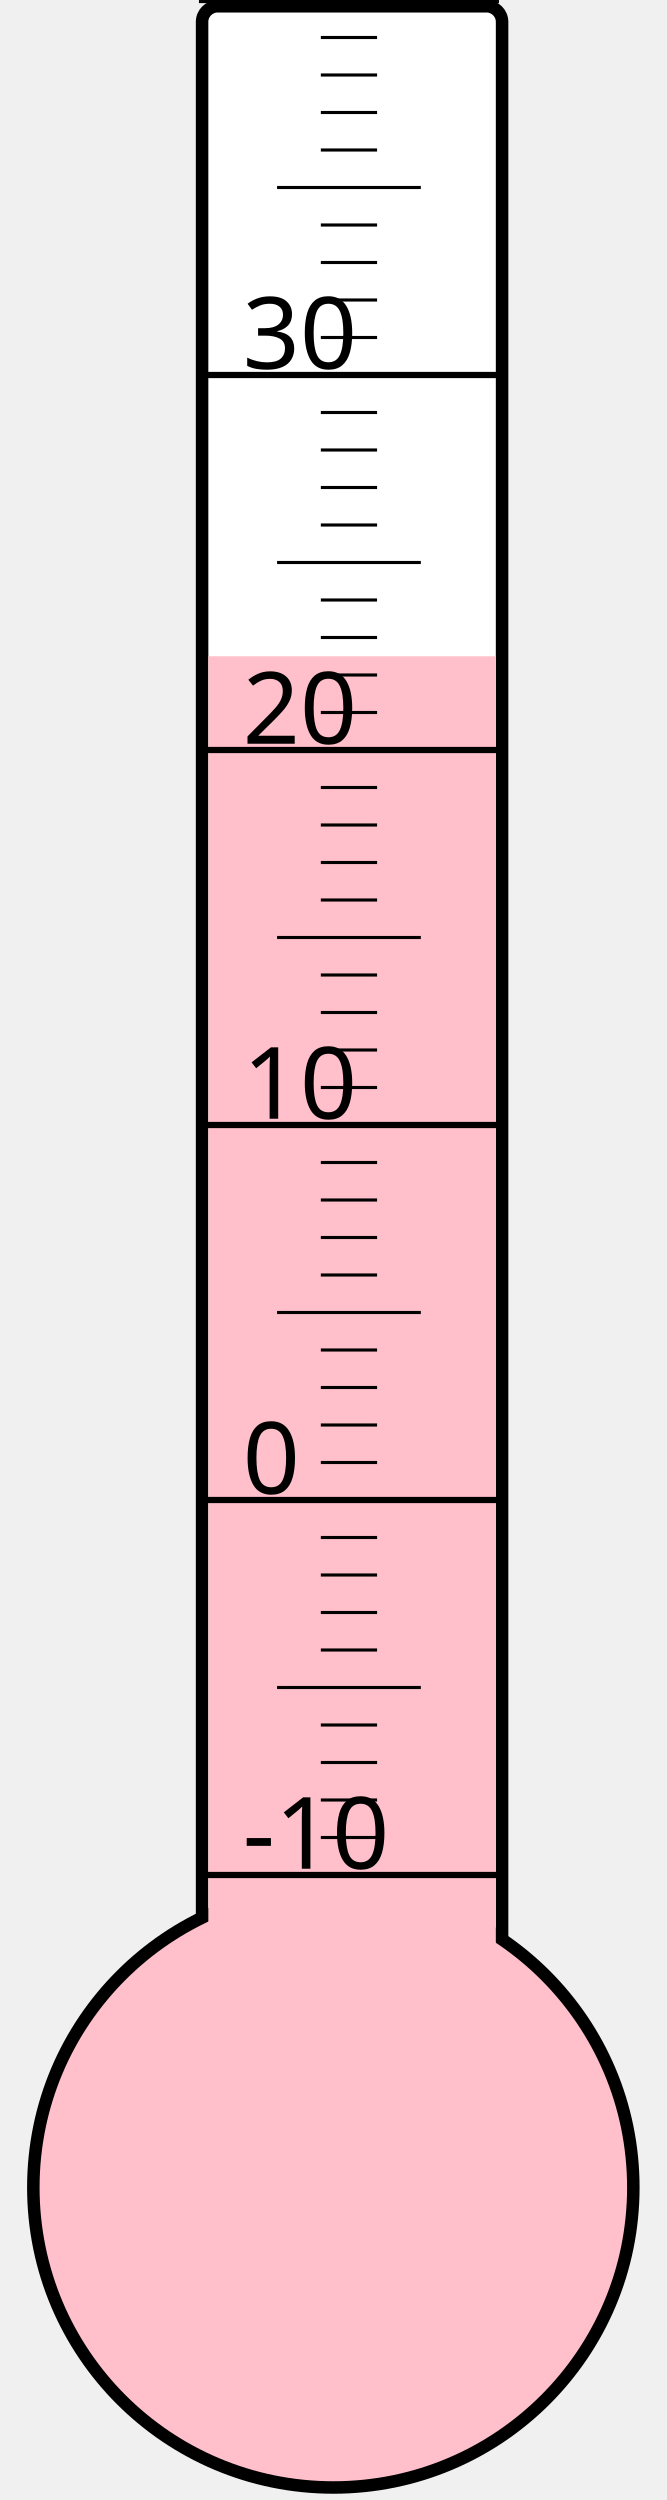
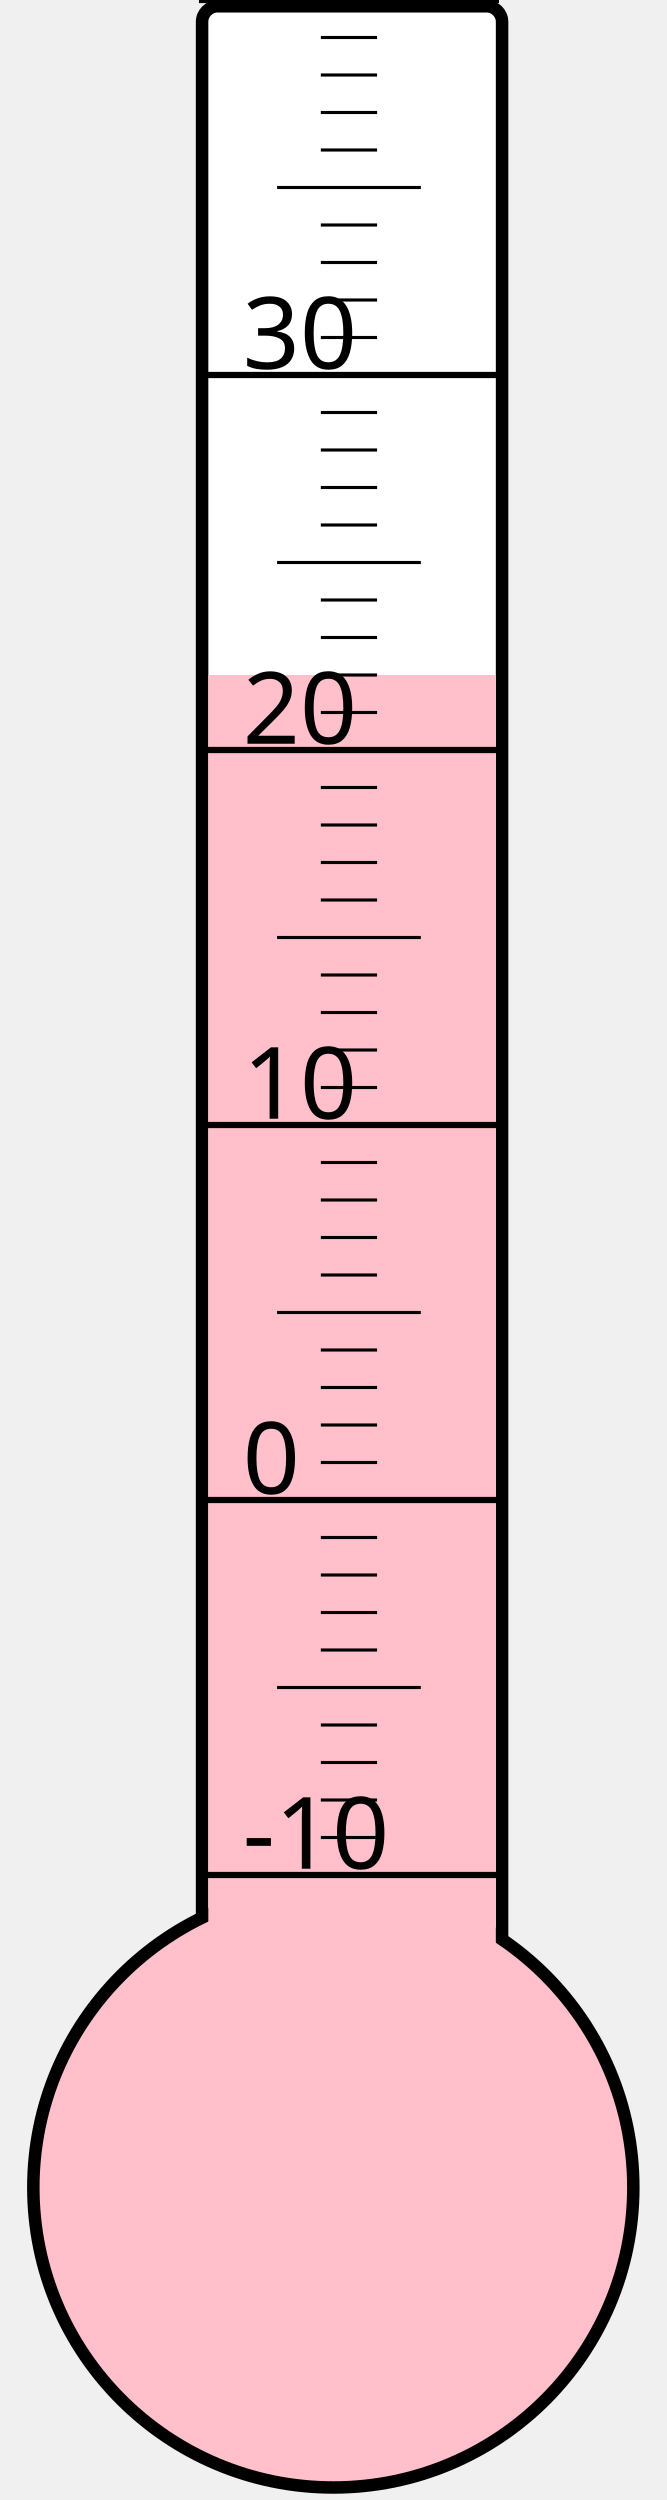
<svg xmlns="http://www.w3.org/2000/svg" width="40px" height="150px" viewBox="0 0 200 800">
  <rect width="200" height="800" x="0" y="0" style="fill: #ffffeb; fill-opacity: 0;" />
  <rect width="96" height="680" x="58" y="2" rx="5" ry="5" style="fill: white; fill-opacity: 1; stroke: black; stroke-width: 4;" />
  <circle cx="100" cy="700" r="96" style="fill: pink; stroke: black; stroke-width: 4;" />
-   <rect width="92" height="490.0" x="60" y="210.0" style="fill: pink; fill-opacity: 1; stroke-width: 0;" />
+   <rect width="92" height="484.0" x="60" y="216.0" style="fill: pink; fill-opacity: 1; stroke-width: 0;" />
  <text x="71" y="598" style="font-family: sans-serif; font-size: 24pt;">-10</text>
  <text x="71" y="478" style="font-family: sans-serif; font-size: 24pt;">0</text>
  <text x="71" y="358" style="font-family: sans-serif; font-size: 24pt;">10</text>
  <text x="71" y="238" style="font-family: sans-serif; font-size: 24pt;">20</text>
  <text x="71" y="118" style="font-family: sans-serif; font-size: 24pt;">30</text>
  <g style="stroke: black;">
    <line x1="57" y1="600" x2="153" y2="600" style="stroke-width: 2;" />
    <line x1="96" y1="588" x2="114" y2="588" style="stroke-width: 1;" />
    <line x1="96" y1="576" x2="114" y2="576" style="stroke-width: 1;" />
    <line x1="96" y1="564" x2="114" y2="564" style="stroke-width: 1;" />
    <line x1="96" y1="552" x2="114" y2="552" style="stroke-width: 1;" />
    <line x1="82" y1="540" x2="128" y2="540" style="stroke-width: 1;" />
    <line x1="96" y1="528" x2="114" y2="528" style="stroke-width: 1;" />
    <line x1="96" y1="516" x2="114" y2="516" style="stroke-width: 1;" />
    <line x1="96" y1="504" x2="114" y2="504" style="stroke-width: 1;" />
    <line x1="96" y1="492" x2="114" y2="492" style="stroke-width: 1;" />
    <line x1="57" y1="480" x2="153" y2="480" style="stroke-width: 2;" />
    <line x1="96" y1="468" x2="114" y2="468" style="stroke-width: 1;" />
    <line x1="96" y1="456" x2="114" y2="456" style="stroke-width: 1;" />
    <line x1="96" y1="444" x2="114" y2="444" style="stroke-width: 1;" />
    <line x1="96" y1="432" x2="114" y2="432" style="stroke-width: 1;" />
    <line x1="82" y1="420" x2="128" y2="420" style="stroke-width: 1;" />
    <line x1="96" y1="408" x2="114" y2="408" style="stroke-width: 1;" />
    <line x1="96" y1="396" x2="114" y2="396" style="stroke-width: 1;" />
    <line x1="96" y1="384" x2="114" y2="384" style="stroke-width: 1;" />
    <line x1="96" y1="372" x2="114" y2="372" style="stroke-width: 1;" />
    <line x1="57" y1="360" x2="153" y2="360" style="stroke-width: 2;" />
    <line x1="96" y1="348" x2="114" y2="348" style="stroke-width: 1;" />
    <line x1="96" y1="336" x2="114" y2="336" style="stroke-width: 1;" />
    <line x1="96" y1="324" x2="114" y2="324" style="stroke-width: 1;" />
    <line x1="96" y1="312" x2="114" y2="312" style="stroke-width: 1;" />
    <line x1="82" y1="300" x2="128" y2="300" style="stroke-width: 1;" />
    <line x1="96" y1="288" x2="114" y2="288" style="stroke-width: 1;" />
    <line x1="96" y1="276" x2="114" y2="276" style="stroke-width: 1;" />
    <line x1="96" y1="264" x2="114" y2="264" style="stroke-width: 1;" />
    <line x1="96" y1="252" x2="114" y2="252" style="stroke-width: 1;" />
    <line x1="57" y1="240" x2="153" y2="240" style="stroke-width: 2;" />
    <line x1="96" y1="228" x2="114" y2="228" style="stroke-width: 1;" />
    <line x1="96" y1="216" x2="114" y2="216" style="stroke-width: 1;" />
    <line x1="96" y1="204" x2="114" y2="204" style="stroke-width: 1;" />
    <line x1="96" y1="192" x2="114" y2="192" style="stroke-width: 1;" />
    <line x1="82" y1="180" x2="128" y2="180" style="stroke-width: 1;" />
    <line x1="96" y1="168" x2="114" y2="168" style="stroke-width: 1;" />
    <line x1="96" y1="156" x2="114" y2="156" style="stroke-width: 1;" />
    <line x1="96" y1="144" x2="114" y2="144" style="stroke-width: 1;" />
    <line x1="96" y1="132" x2="114" y2="132" style="stroke-width: 1;" />
    <line x1="57" y1="120" x2="153" y2="120" style="stroke-width: 2;" />
    <line x1="96" y1="108" x2="114" y2="108" style="stroke-width: 1;" />
    <line x1="96" y1="96" x2="114" y2="96" style="stroke-width: 1;" />
    <line x1="96" y1="84" x2="114" y2="84" style="stroke-width: 1;" />
    <line x1="96" y1="72" x2="114" y2="72" style="stroke-width: 1;" />
    <line x1="82" y1="60" x2="128" y2="60" style="stroke-width: 1;" />
    <line x1="96" y1="48" x2="114" y2="48" style="stroke-width: 1;" />
    <line x1="96" y1="36" x2="114" y2="36" style="stroke-width: 1;" />
    <line x1="96" y1="24" x2="114" y2="24" style="stroke-width: 1;" />
    <line x1="96" y1="12" x2="114" y2="12" style="stroke-width: 1;" />
    <line x1="57" y1="0" x2="153" y2="0" style="stroke-width: 2;" />
  </g>
</svg>
